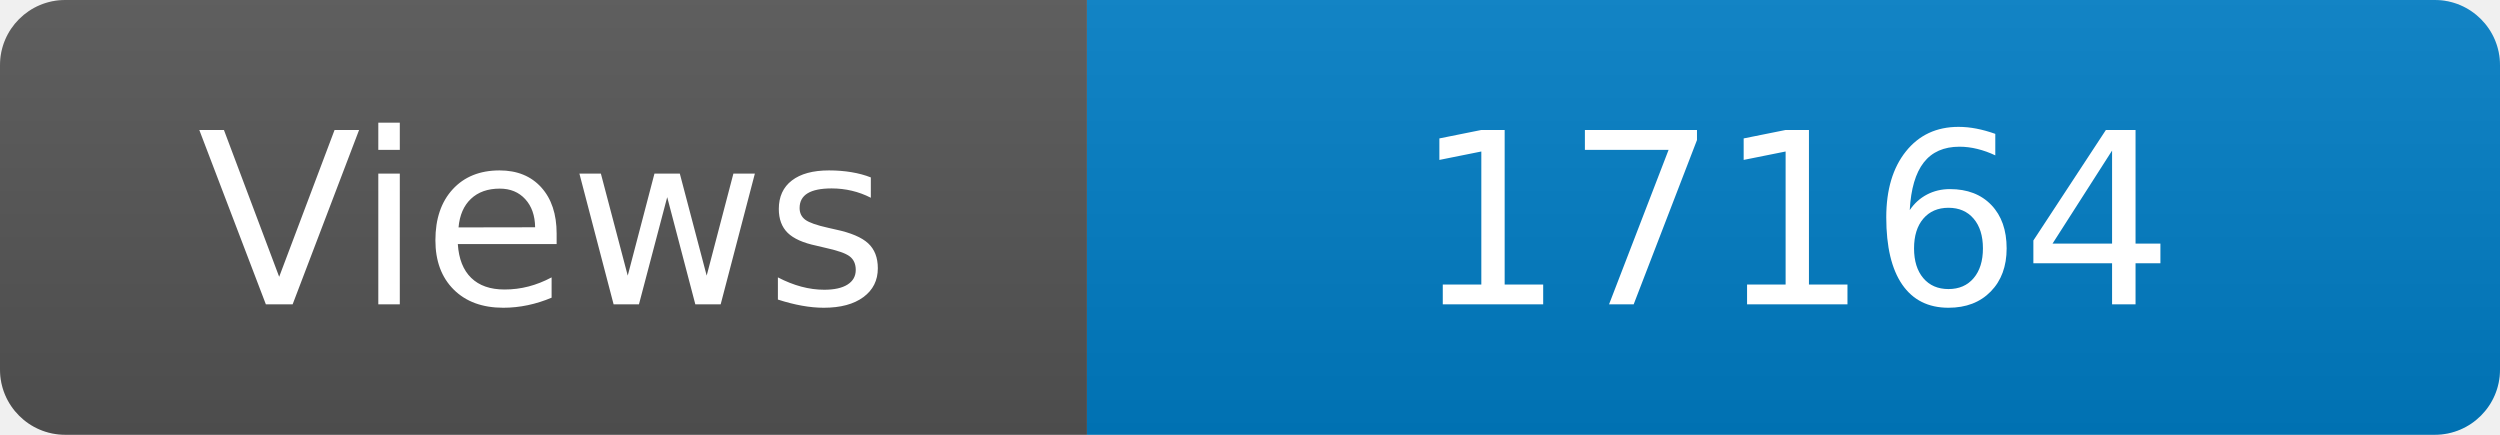
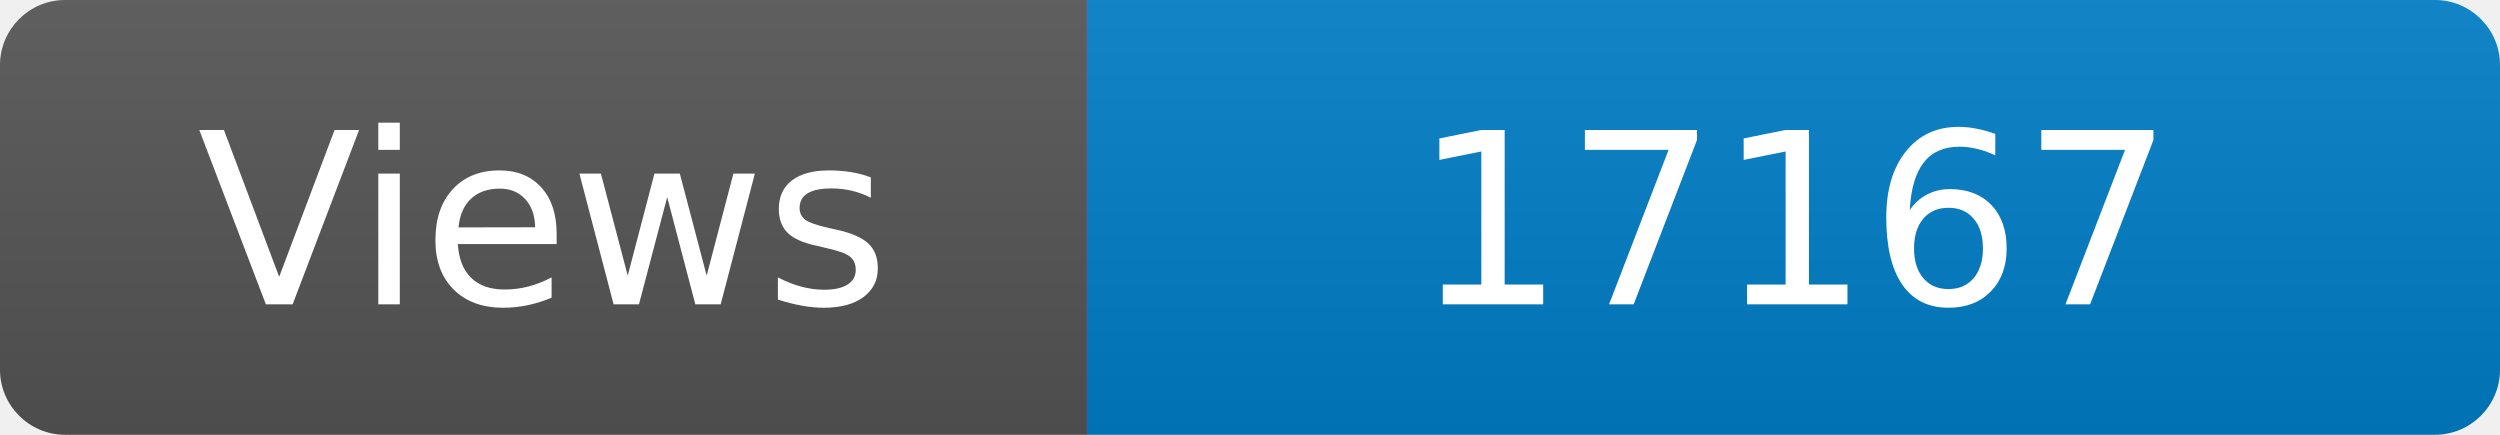
<svg xmlns="http://www.w3.org/2000/svg" width="115" height="20" role="img" aria-label="Maintained?: yes">
  <linearGradient id="s" x2="0" y2="100%">
    <stop offset="0" stop-color="#bbb" stop-opacity=".1" />
    <stop offset="1" stop-opacity=".1" />
  </linearGradient>
  <clipPath id="r">
    <rect width="115" height="20" rx="3" fill="#fff" />
  </clipPath>
  <g clip-path="url(#r)">
    <rect width="50" height="20" fill="#555" />
    <rect x="50" width="160" height="20" fill="#007ec6" />
    <rect width="115" height="20" fill="url(#s)" />
  </g>
  <g fill="#fff" text-anchor="middle" font-family="Verdana,Geneva,DejaVu Sans,sans-serif" font-size="110">
    <text x="250" y="140" transform="scale(.1)" fill="#fff">Views</text>
-     <text x="825" y="140" transform="scale(.1)" fill="#fff">17164</text>
+     <text x="825" y="140" transform="scale(.1)" fill="#fff">17167</text>
  </g>
</svg>
